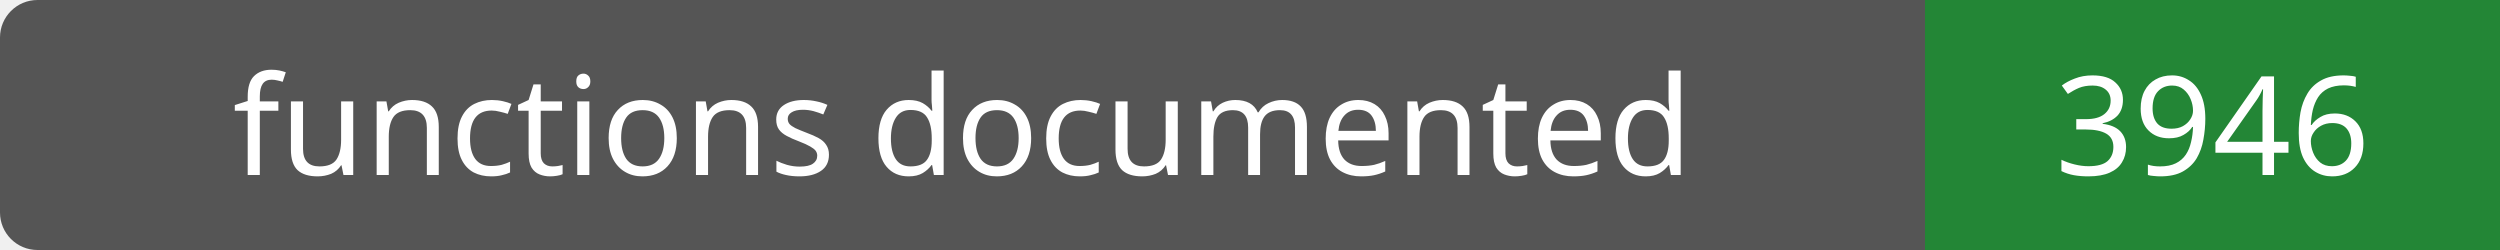
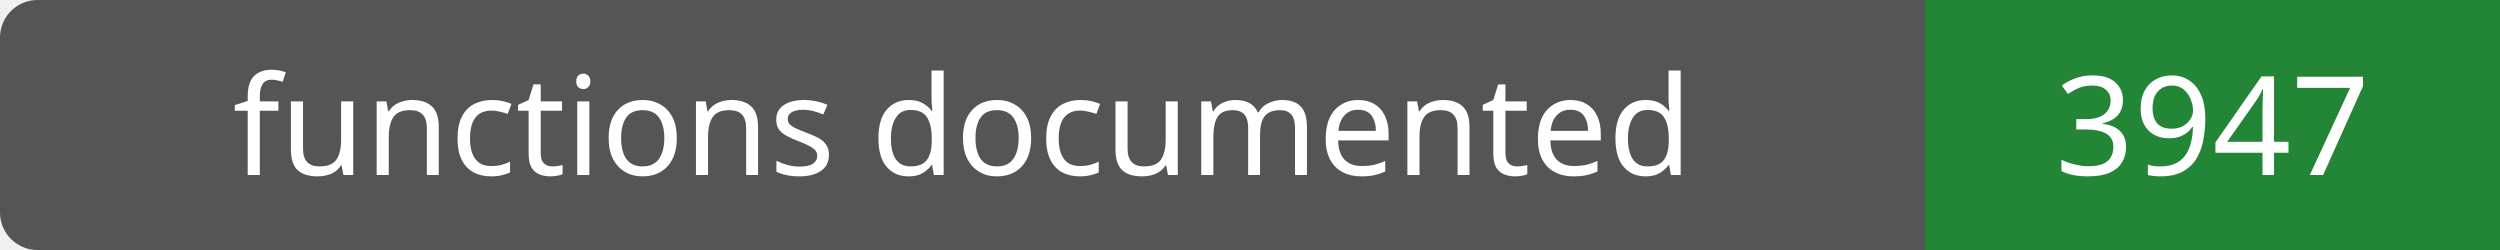
- <svg xmlns="http://www.w3.org/2000/svg" width="200" height="20" role="img" aria-label="functions documented: 3946">
+ <svg xmlns="http://www.w3.org/2000/svg" width="200" height="20" role="img" aria-label="functions documented: 3947">
  <rect width="200" height="20" rx="3" fill="#555" />
  <path fill="#238636" d="M154 0h46v20H154z" />
  <g fill="#fff" text-anchor="middle" font-family="Verdana,sans-serif" font-size="11">
    <text x="77.0" y="14">functions documented</text>
-     <text x="177.0" y="14">3946</text>
+     <text x="177.0" y="14">3947</text>
  </g>
</svg>
